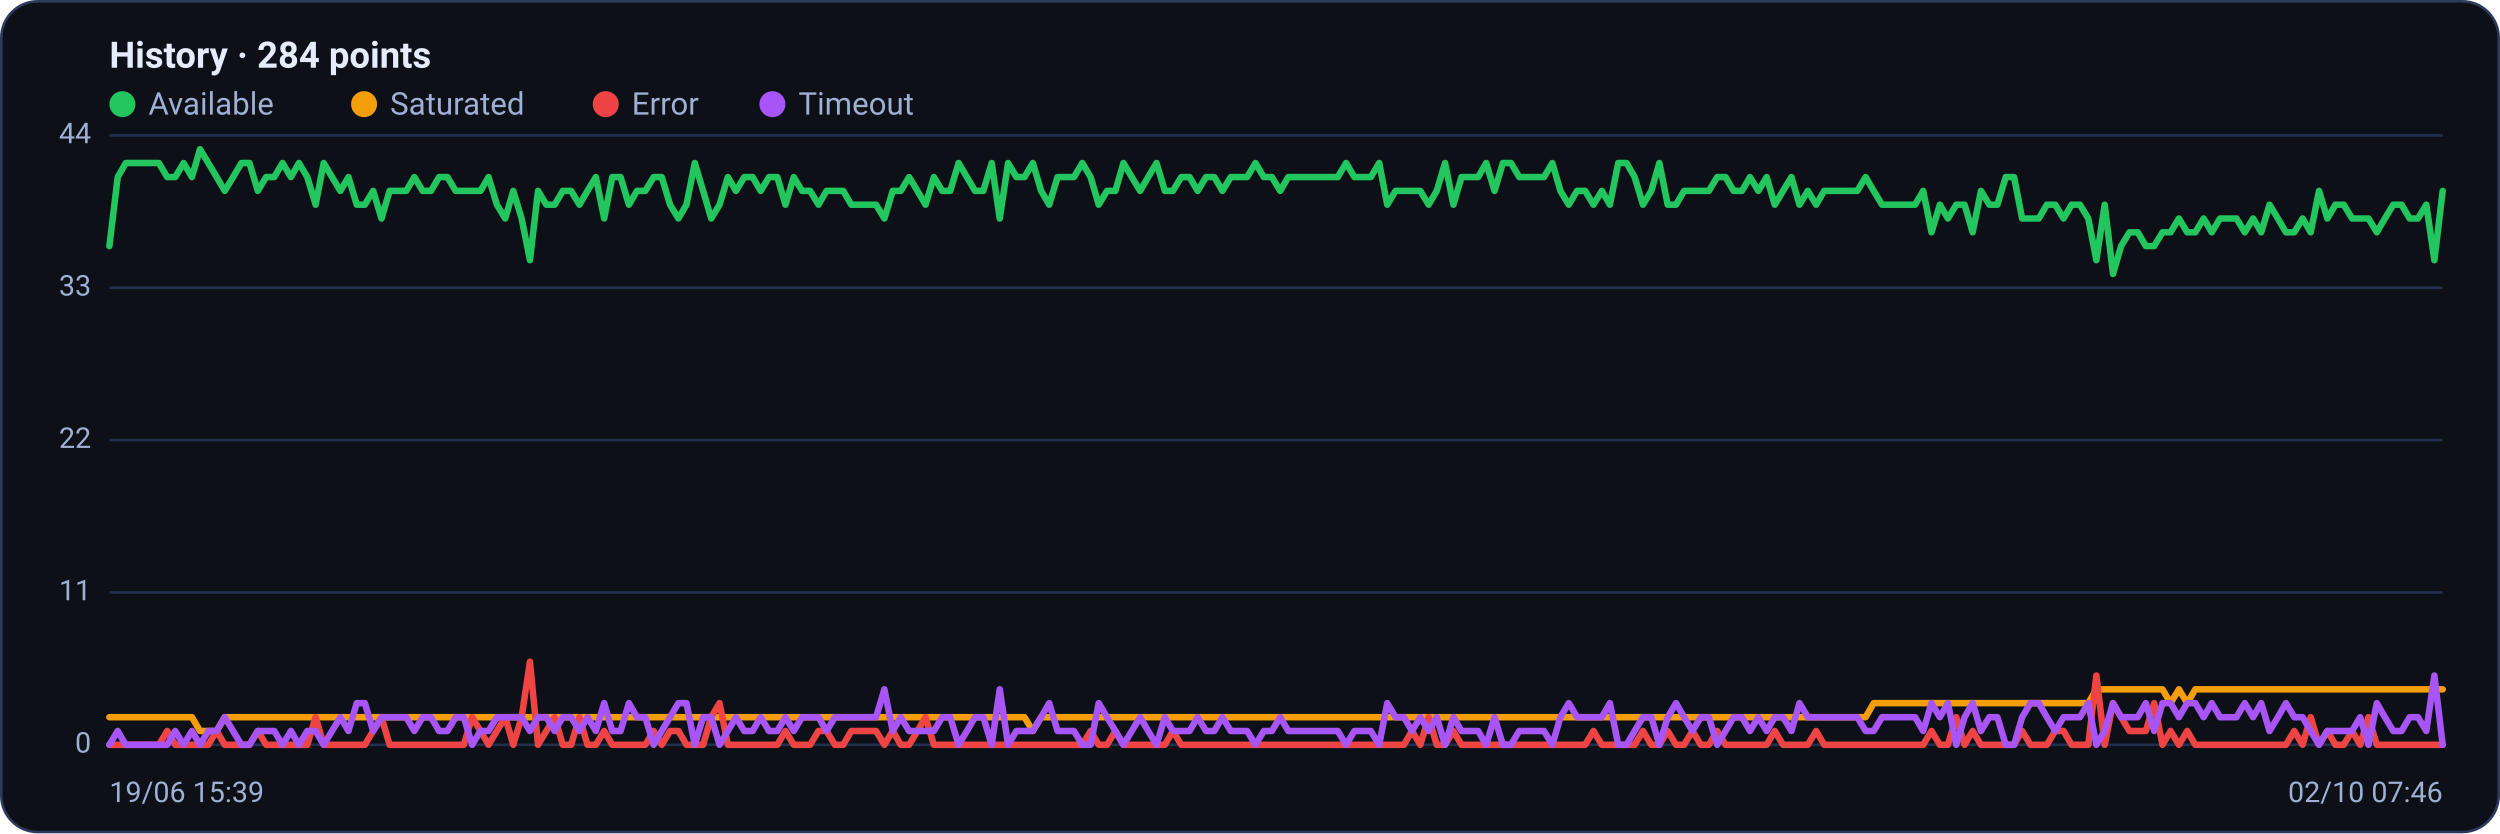
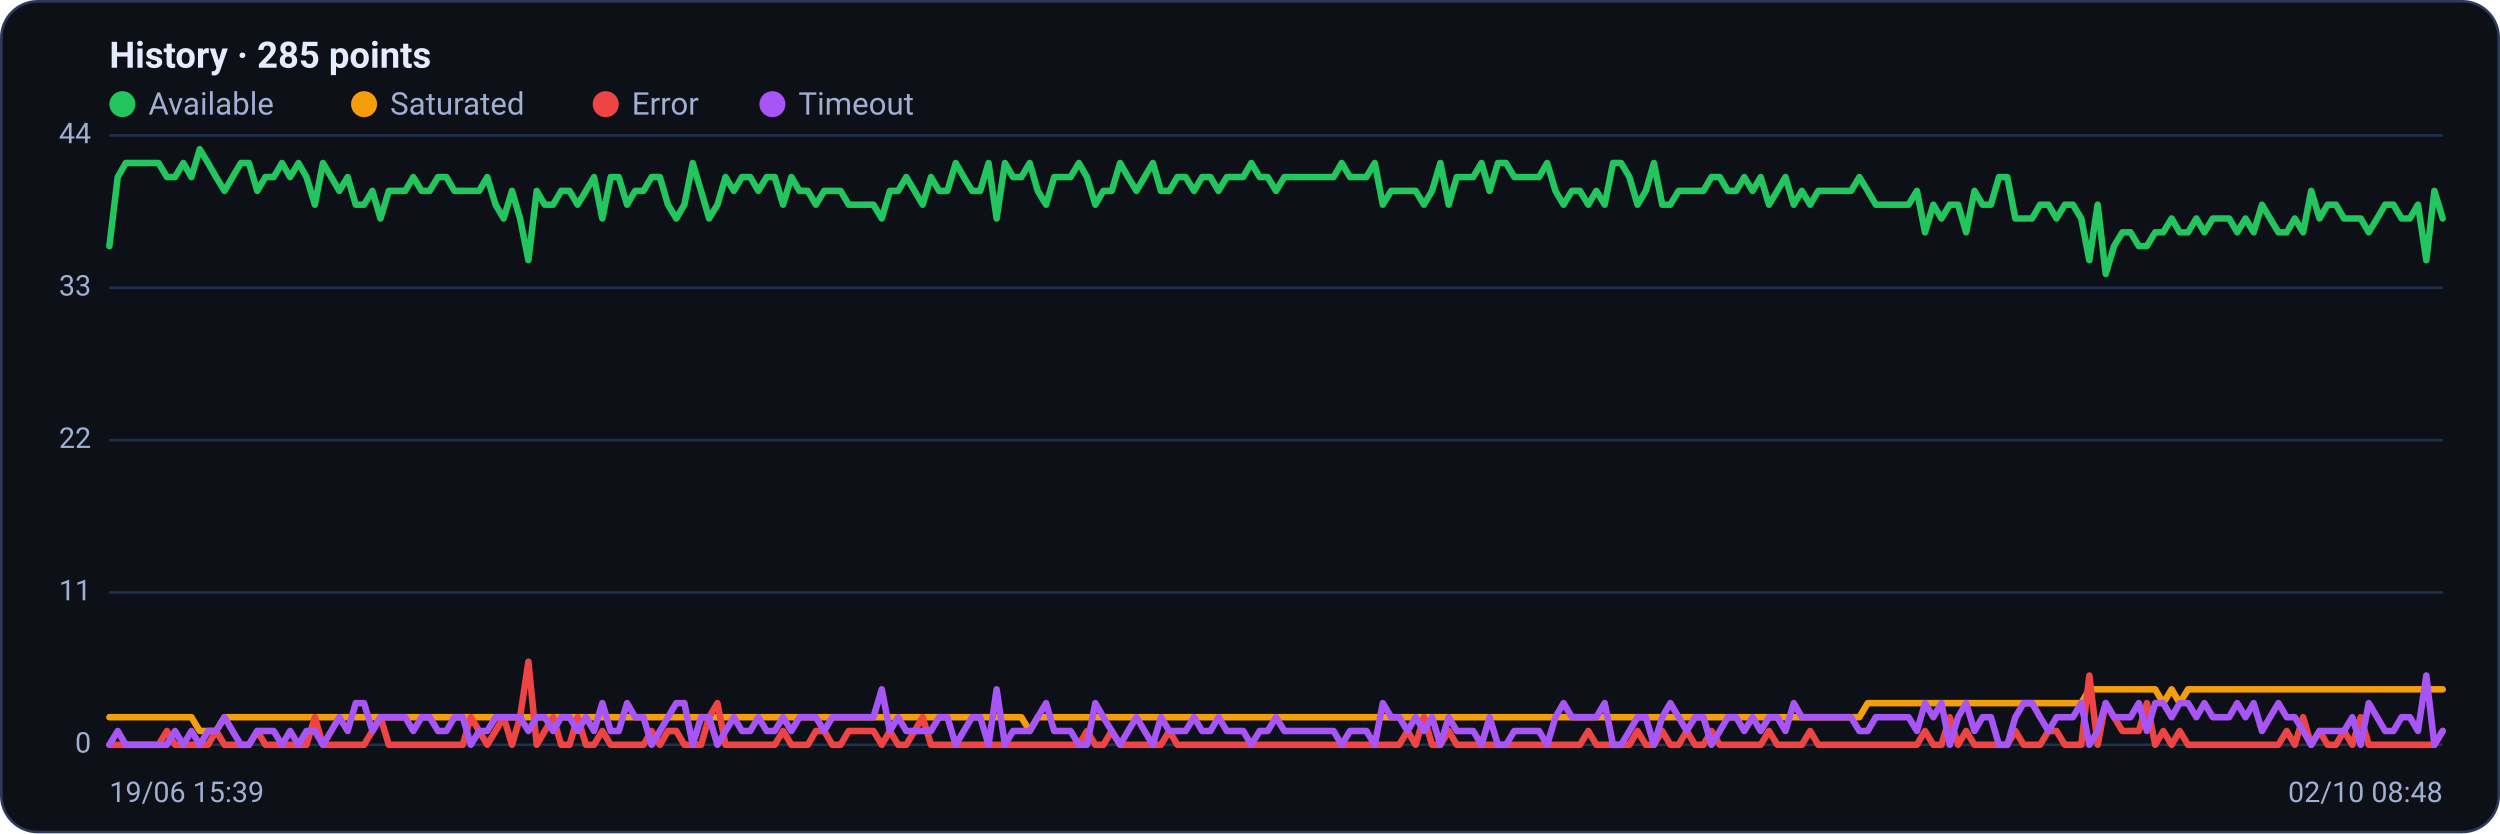
<svg xmlns="http://www.w3.org/2000/svg" viewBox="0 0 960 320" width="960" height="320" font-family="Segoe UI, system-ui, -apple-system, Roboto, Helvetica, Arial, sans-serif" role="img" aria-label="Availability history per region">
  <rect x="0.5" y="0.5" width="959" height="319" rx="14" fill="#0d1117" stroke="#2c3a5e" />
-   <text x="42" y="26" font-size="14" font-weight="600" fill="#e6ecff">History · 284 points</text>
+   <text x="42" y="26" font-size="14" font-weight="600" fill="#e6ecff">History · 285 points</text>
  <circle cx="47" cy="40" r="5" fill="#22c55e" />
  <text x="57" y="44" font-size="12" fill="#9fb0d4">Available</text>
  <circle cx="139.8" cy="40" r="5" fill="#f59e0b" />
  <text x="149.8" y="44" font-size="12" fill="#9fb0d4">Saturated</text>
  <circle cx="232.6" cy="40" r="5" fill="#ef4444" />
  <text x="242.6" y="44" font-size="12" fill="#9fb0d4">Error</text>
  <circle cx="296.6" cy="40" r="5" fill="#a855f7" />
  <text x="306.6" y="44" font-size="12" fill="#9fb0d4">Timeout</text>
  <line x1="42" y1="286.0" x2="938" y2="286.0" stroke="#21304f" stroke-width="1" />
  <text x="35" y="289.0" text-anchor="end" font-size="11" fill="#9fb0d4">0</text>
  <line x1="42" y1="227.5" x2="938" y2="227.5" stroke="#21304f" stroke-width="1" />
  <text x="35" y="230.5" text-anchor="end" font-size="11" fill="#9fb0d4">11</text>
  <line x1="42" y1="169.0" x2="938" y2="169.0" stroke="#21304f" stroke-width="1" />
  <text x="35" y="172.0" text-anchor="end" font-size="11" fill="#9fb0d4">22</text>
  <line x1="42" y1="110.5" x2="938" y2="110.5" stroke="#21304f" stroke-width="1" />
  <text x="35" y="113.5" text-anchor="end" font-size="11" fill="#9fb0d4">33</text>
  <line x1="42" y1="52.0" x2="938" y2="52.0" stroke="#21304f" stroke-width="1" />
  <text x="35" y="55.0" text-anchor="end" font-size="11" fill="#9fb0d4">44</text>
-   <polyline fill="none" stroke="#22c55e" stroke-width="2.5" stroke-linejoin="round" stroke-linecap="round" points="42.0,94.5 45.2,68.0 48.3,62.6 51.5,62.6 54.7,62.6 57.8,62.6 61.0,62.6 64.2,68.0 67.3,68.0 70.5,62.6 73.7,68.0 76.8,57.3 80.0,62.6 83.2,68.0 86.3,73.3 89.5,68.0 92.7,62.6 95.8,62.6 99.0,73.3 102.2,68.0 105.3,68.0 108.5,62.6 111.7,68.0 114.8,62.6 118.0,68.0 121.2,78.6 124.3,62.6 127.5,68.0 130.7,73.3 133.8,68.0 137.0,78.6 140.1,78.6 143.3,73.3 146.5,83.9 149.6,73.3 152.8,73.3 156.0,73.3 159.1,68.0 162.3,73.3 165.5,73.3 168.6,68.0 171.8,68.0 175.0,73.3 178.1,73.3 181.3,73.3 184.5,73.3 187.6,68.0 190.8,78.6 194.0,83.9 197.1,73.3 200.3,83.9 203.5,99.9 206.6,73.3 209.8,78.6 213.0,78.6 216.1,73.3 219.3,73.3 222.5,78.6 225.6,73.3 228.8,68.0 232.0,83.9 235.1,68.0 238.3,68.0 241.5,78.6 244.6,73.3 247.8,73.3 251.0,68.0 254.1,68.0 257.3,78.6 260.5,83.9 263.6,78.6 266.8,62.6 270.0,73.3 273.1,83.9 276.3,78.6 279.5,68.0 282.6,73.3 285.8,68.0 289.0,68.0 292.1,73.3 295.3,68.0 298.5,68.0 301.6,78.6 304.8,68.0 308.0,73.3 311.1,73.3 314.3,78.6 317.4,73.3 320.6,73.3 323.8,73.3 326.9,78.6 330.1,78.6 333.3,78.6 336.4,78.6 339.6,83.9 342.8,73.3 345.9,73.3 349.1,68.0 352.3,73.3 355.4,78.6 358.6,68.0 361.8,73.3 364.9,73.3 368.1,62.6 371.3,68.0 374.4,73.3 377.6,73.3 380.8,62.6 383.9,83.9 387.1,62.6 390.3,68.0 393.4,68.0 396.6,62.6 399.8,73.3 402.9,78.6 406.1,68.0 409.3,68.0 412.4,68.0 415.6,62.6 418.8,68.0 421.9,78.6 425.1,73.3 428.3,73.3 431.4,62.6 434.6,68.0 437.8,73.3 440.9,68.0 444.1,62.6 447.3,73.3 450.4,73.3 453.6,68.0 456.8,68.0 459.9,73.3 463.1,68.0 466.3,68.0 469.4,73.3 472.6,68.0 475.8,68.0 478.9,68.0 482.1,62.6 485.3,68.0 488.4,68.0 491.6,73.3 494.7,68.0 497.9,68.0 501.1,68.0 504.2,68.0 507.4,68.0 510.6,68.0 513.7,68.0 516.9,62.6 520.1,68.0 523.2,68.0 526.4,68.0 529.6,62.6 532.7,78.6 535.9,73.3 539.1,73.3 542.2,73.3 545.4,73.3 548.6,78.6 551.7,73.3 554.9,62.6 558.1,78.6 561.2,68.0 564.4,68.0 567.6,68.0 570.7,62.6 573.9,73.3 577.1,62.6 580.2,62.6 583.4,68.0 586.6,68.0 589.7,68.0 592.9,68.0 596.1,62.6 599.2,73.3 602.4,78.6 605.6,73.3 608.7,73.3 611.9,78.6 615.1,73.3 618.2,78.6 621.4,62.6 624.6,62.6 627.7,68.0 630.9,78.6 634.1,73.3 637.2,62.6 640.4,78.6 643.6,78.6 646.7,73.3 649.9,73.3 653.1,73.3 656.2,73.3 659.4,68.0 662.6,68.0 665.7,73.3 668.9,73.3 672.0,68.0 675.2,73.3 678.4,68.0 681.5,78.6 684.7,73.3 687.9,68.0 691.0,78.6 694.2,73.3 697.4,78.6 700.5,73.3 703.7,73.3 706.9,73.3 710.0,73.3 713.2,73.3 716.4,68.0 719.5,73.3 722.7,78.6 725.9,78.6 729.0,78.6 732.2,78.6 735.4,78.6 738.5,73.3 741.7,89.2 744.9,78.6 748.0,83.9 751.2,78.6 754.4,78.6 757.5,89.2 760.7,73.3 763.9,78.6 767.0,78.6 770.2,68.0 773.4,68.0 776.5,83.9 779.7,83.9 782.9,83.9 786.0,78.6 789.2,78.6 792.4,83.9 795.5,78.6 798.7,78.6 801.9,83.9 805.0,99.9 808.2,78.6 811.4,105.2 814.5,94.5 817.7,89.2 820.9,89.2 824.0,94.5 827.2,94.5 830.4,89.2 833.5,89.2 836.7,83.9 839.9,89.2 843.0,89.2 846.2,83.9 849.3,89.2 852.5,83.9 855.7,83.9 858.8,83.9 862.0,89.2 865.2,83.9 868.3,89.2 871.5,78.6 874.7,83.9 877.8,89.2 881.0,89.2 884.2,83.9 887.3,89.2 890.5,73.3 893.7,83.9 896.8,78.6 900.0,78.6 903.2,83.9 906.3,83.9 909.5,83.9 912.7,89.2 915.8,83.9 919.0,78.6 922.2,78.6 925.3,83.9 928.5,83.9 931.7,78.6 934.8,99.9 938.0,73.3" />
-   <polyline fill="none" stroke="#f59e0b" stroke-width="2.5" stroke-linejoin="round" stroke-linecap="round" points="42.0,275.4 45.2,275.4 48.3,275.4 51.5,275.4 54.7,275.4 57.8,275.4 61.0,275.4 64.2,275.4 67.3,275.4 70.5,275.4 73.7,275.4 76.8,280.7 80.0,280.7 83.2,280.7 86.3,275.4 89.5,275.4 92.7,275.4 95.8,275.4 99.0,275.4 102.2,275.4 105.3,275.4 108.5,275.4 111.7,275.4 114.8,275.4 118.0,275.4 121.2,275.4 124.3,275.4 127.5,275.4 130.7,275.4 133.8,275.4 137.0,275.4 140.1,275.4 143.3,275.4 146.5,275.4 149.6,275.4 152.8,275.4 156.0,275.4 159.1,275.4 162.3,275.4 165.5,275.4 168.6,275.4 171.8,275.4 175.0,275.4 178.1,275.4 181.3,275.4 184.5,275.4 187.6,275.4 190.8,275.4 194.0,275.4 197.1,275.4 200.3,275.4 203.5,275.4 206.6,275.4 209.8,275.4 213.0,275.4 216.1,275.4 219.3,275.4 222.5,275.4 225.6,275.4 228.8,275.4 232.0,275.4 235.1,275.4 238.3,275.4 241.5,275.4 244.6,275.4 247.8,275.4 251.0,275.4 254.1,275.4 257.3,275.4 260.5,275.4 263.6,275.4 266.8,275.4 270.0,275.4 273.1,275.4 276.3,275.4 279.5,275.4 282.6,275.4 285.8,275.4 289.0,275.4 292.1,275.4 295.3,275.4 298.5,275.4 301.6,275.4 304.8,275.4 308.0,275.4 311.1,275.4 314.3,275.4 317.4,275.4 320.6,275.4 323.8,275.4 326.9,275.4 330.1,275.4 333.3,275.4 336.4,275.4 339.6,275.4 342.8,275.4 345.9,275.4 349.1,275.4 352.3,275.4 355.4,275.4 358.6,275.4 361.8,275.4 364.9,275.4 368.1,275.4 371.3,275.4 374.4,275.4 377.6,275.4 380.8,275.4 383.9,275.4 387.1,275.4 390.3,275.4 393.4,275.4 396.6,280.7 399.8,275.4 402.9,275.4 406.1,275.4 409.3,275.4 412.4,275.4 415.6,275.4 418.8,275.4 421.9,275.4 425.1,275.4 428.3,275.4 431.4,275.4 434.6,275.4 437.8,275.4 440.9,275.4 444.1,275.4 447.3,275.4 450.4,275.4 453.6,275.4 456.8,275.4 459.9,275.4 463.1,275.4 466.3,275.4 469.4,275.4 472.6,275.4 475.8,275.4 478.9,275.4 482.1,275.4 485.3,275.4 488.4,275.4 491.6,275.4 494.7,275.4 497.9,275.4 501.1,275.4 504.2,275.4 507.4,275.4 510.6,275.4 513.7,275.4 516.9,275.4 520.1,275.4 523.2,275.4 526.4,275.4 529.6,275.4 532.7,275.4 535.9,275.4 539.1,275.4 542.2,275.4 545.4,275.4 548.6,275.4 551.7,275.4 554.9,275.4 558.1,275.4 561.2,275.4 564.4,275.4 567.6,275.4 570.7,275.4 573.9,275.4 577.1,275.4 580.2,275.4 583.4,275.4 586.6,275.4 589.7,275.4 592.9,275.4 596.1,275.4 599.2,275.4 602.4,275.4 605.6,275.4 608.7,275.4 611.9,275.4 615.1,275.4 618.2,275.4 621.4,275.4 624.6,275.4 627.7,275.4 630.9,275.4 634.1,275.4 637.2,275.4 640.4,275.4 643.6,275.4 646.7,275.4 649.9,275.4 653.1,275.4 656.2,275.4 659.4,275.4 662.6,275.4 665.7,275.4 668.9,275.4 672.0,275.4 675.2,275.4 678.4,275.4 681.5,275.4 684.7,275.4 687.9,275.4 691.0,275.4 694.2,275.4 697.4,275.4 700.5,275.4 703.7,275.4 706.9,275.4 710.0,275.4 713.2,275.4 716.4,275.4 719.5,270.0 722.7,270.0 725.9,270.0 729.0,270.0 732.2,270.0 735.4,270.0 738.5,270.0 741.7,270.0 744.9,270.0 748.0,270.0 751.2,270.0 754.4,270.0 757.5,270.0 760.7,270.0 763.9,270.0 767.0,270.0 770.2,270.0 773.4,270.0 776.5,270.0 779.7,270.0 782.9,270.0 786.0,270.0 789.2,270.0 792.4,270.0 795.5,270.0 798.7,270.0 801.9,270.0 805.0,264.7 808.2,264.7 811.4,264.7 814.5,264.7 817.7,264.7 820.9,264.7 824.0,264.7 827.2,264.7 830.4,264.7 833.5,270.0 836.7,264.7 839.9,270.0 843.0,264.7 846.2,264.7 849.3,264.7 852.5,264.7 855.7,264.7 858.8,264.7 862.0,264.7 865.2,264.7 868.3,264.7 871.5,264.7 874.7,264.7 877.8,264.7 881.0,264.7 884.2,264.7 887.3,264.7 890.5,264.7 893.7,264.7 896.8,264.7 900.0,264.7 903.2,264.7 906.3,264.7 909.5,264.7 912.7,264.7 915.8,264.7 919.0,264.7 922.2,264.7 925.3,264.7 928.5,264.7 931.7,264.7 934.8,264.7 938.0,264.7" />
-   <polyline fill="none" stroke="#ef4444" stroke-width="2.5" stroke-linejoin="round" stroke-linecap="round" points="42.0,286.0 45.2,286.0 48.3,286.0 51.5,286.0 54.7,286.0 57.8,286.0 61.0,286.0 64.2,280.7 67.3,286.0 70.5,286.0 73.7,286.0 76.8,286.0 80.0,286.0 83.2,280.7 86.3,286.0 89.5,286.0 92.7,286.0 95.8,286.0 99.0,280.7 102.2,286.0 105.3,286.0 108.5,286.0 111.7,286.0 114.8,286.0 118.0,286.0 121.2,275.4 124.3,286.0 127.5,286.0 130.7,286.0 133.8,286.0 137.0,286.0 140.1,286.0 143.3,280.7 146.5,275.4 149.6,286.0 152.8,286.0 156.0,286.0 159.1,286.0 162.3,286.0 165.5,286.0 168.6,286.0 171.8,286.0 175.0,286.0 178.1,286.0 181.3,275.4 184.5,280.7 187.6,286.0 190.8,280.7 194.0,275.4 197.1,286.0 200.3,275.4 203.5,254.1 206.6,286.0 209.8,280.7 213.0,275.4 216.1,286.0 219.3,286.0 222.5,275.4 225.6,286.0 228.8,286.0 232.0,280.7 235.1,286.0 238.3,286.0 241.5,286.0 244.6,286.0 247.8,286.0 251.0,280.7 254.1,286.0 257.3,280.7 260.5,280.7 263.6,286.0 266.8,286.0 270.0,286.0 273.1,275.4 276.3,270.0 279.5,286.0 282.6,286.0 285.8,286.0 289.0,286.0 292.1,286.0 295.3,286.0 298.5,286.0 301.6,280.7 304.8,286.0 308.0,286.0 311.1,286.0 314.3,280.7 317.4,280.7 320.6,286.0 323.8,286.0 326.9,280.7 330.1,280.7 333.3,280.7 336.4,280.7 339.6,286.0 342.8,280.7 345.9,286.0 349.1,286.0 352.3,280.7 355.4,275.4 358.6,286.0 361.8,286.0 364.9,286.0 368.1,286.0 371.3,286.0 374.4,286.0 377.6,286.0 380.8,286.0 383.9,286.0 387.1,286.0 390.3,286.0 393.4,286.0 396.6,286.0 399.8,286.0 402.9,286.0 406.1,286.0 409.3,286.0 412.4,286.0 415.6,286.0 418.8,280.7 421.9,286.0 425.1,286.0 428.3,280.7 431.4,286.0 434.6,286.0 437.8,286.0 440.9,286.0 444.1,286.0 447.3,286.0 450.4,280.7 453.6,286.0 456.8,286.0 459.9,286.0 463.1,286.0 466.3,286.0 469.4,286.0 472.6,286.0 475.8,286.0 478.9,286.0 482.1,286.0 485.3,286.0 488.4,286.0 491.6,286.0 494.7,286.0 497.9,286.0 501.1,286.0 504.2,286.0 507.4,286.0 510.6,286.0 513.7,286.0 516.9,286.0 520.1,286.0 523.2,286.0 526.4,286.0 529.6,286.0 532.7,286.0 535.9,286.0 539.1,286.0 542.2,280.7 545.4,286.0 548.6,275.4 551.7,286.0 554.9,286.0 558.1,280.7 561.2,286.0 564.4,286.0 567.6,286.0 570.7,286.0 573.9,286.0 577.1,286.0 580.2,286.0 583.4,286.0 586.6,286.0 589.7,286.0 592.9,286.0 596.1,286.0 599.2,286.0 602.4,286.0 605.6,286.0 608.7,286.0 611.9,280.7 615.1,286.0 618.2,286.0 621.4,286.0 624.6,286.0 627.7,286.0 630.9,280.7 634.1,286.0 637.2,286.0 640.4,280.7 643.6,286.0 646.7,286.0 649.9,280.7 653.1,286.0 656.2,286.0 659.4,280.7 662.6,286.0 665.7,286.0 668.9,286.0 672.0,286.0 675.2,286.0 678.4,286.0 681.5,280.7 684.7,286.0 687.9,286.0 691.0,286.0 694.2,286.0 697.4,280.7 700.5,286.0 703.7,286.0 706.9,286.0 710.0,286.0 713.2,286.0 716.4,286.0 719.5,286.0 722.7,286.0 725.9,286.0 729.0,286.0 732.2,286.0 735.4,286.0 738.5,286.0 741.7,280.7 744.9,286.0 748.0,286.0 751.2,275.4 754.4,286.0 757.5,280.7 760.7,286.0 763.9,286.0 767.0,286.0 770.2,286.0 773.4,286.0 776.5,280.7 779.7,286.0 782.9,286.0 786.0,286.0 789.2,280.7 792.4,280.7 795.5,286.0 798.7,286.0 801.9,286.0 805.0,259.4 808.2,286.0 811.4,270.0 814.5,275.4 817.7,280.7 820.9,280.7 824.0,280.7 827.2,270.0 830.4,286.0 833.5,280.7 836.7,286.0 839.9,280.7 843.0,286.0 846.2,286.0 849.3,286.0 852.5,286.0 855.7,286.0 858.8,286.0 862.0,286.0 865.2,286.0 868.3,286.0 871.5,286.0 874.7,286.0 877.8,286.0 881.0,280.7 884.2,286.0 887.3,275.4 890.5,286.0 893.7,280.7 896.8,286.0 900.0,286.0 903.2,280.7 906.3,286.0 909.5,275.4 912.7,286.0 915.8,286.0 919.0,286.0 922.2,286.0 925.3,286.0 928.5,286.0 931.7,286.0 934.8,286.0 938.0,286.0" />
-   <polyline fill="none" stroke="#a855f7" stroke-width="2.5" stroke-linejoin="round" stroke-linecap="round" points="42.0,286.0 45.2,280.7 48.3,286.0 51.5,286.0 54.7,286.0 57.8,286.0 61.0,286.0 64.2,286.0 67.3,280.7 70.5,286.0 73.7,280.7 76.8,286.0 80.0,280.7 83.2,280.7 86.3,275.4 89.5,280.7 92.7,286.0 95.8,286.0 99.0,280.7 102.2,280.7 105.3,280.7 108.5,286.0 111.7,280.7 114.8,286.0 118.0,280.7 121.2,280.7 124.3,286.0 127.5,280.7 130.7,275.4 133.8,280.7 137.0,270.0 140.1,270.0 143.3,280.7 146.5,275.4 149.6,275.4 152.8,275.4 156.0,275.4 159.1,280.7 162.3,275.4 165.5,275.4 168.6,280.7 171.8,280.7 175.0,275.4 178.1,275.4 181.3,286.0 184.5,280.7 187.6,280.7 190.8,275.4 194.0,275.4 197.1,275.4 200.3,275.4 203.5,280.7 206.6,275.4 209.8,275.4 213.0,280.7 216.1,275.4 219.3,275.4 222.5,280.7 225.6,275.4 228.8,280.7 232.0,270.0 235.1,280.7 238.3,280.7 241.5,270.0 244.6,275.4 247.8,275.4 251.0,286.0 254.1,280.7 257.3,275.4 260.5,270.0 263.6,270.0 266.8,286.0 270.0,275.4 273.1,275.4 276.3,286.0 279.5,280.7 282.6,275.4 285.8,280.7 289.0,280.7 292.1,275.4 295.3,280.7 298.5,280.7 301.6,275.4 304.8,280.7 308.0,275.4 311.1,275.4 314.3,275.4 317.4,280.7 320.6,275.4 323.8,275.4 326.9,275.4 330.1,275.4 333.3,275.4 336.4,275.4 339.6,264.7 342.8,280.7 345.9,275.4 349.1,280.7 352.3,280.7 355.4,280.7 358.6,280.7 361.8,275.4 364.9,275.4 368.1,286.0 371.3,280.7 374.4,275.4 377.6,275.4 380.8,286.0 383.9,264.7 387.1,286.0 390.3,280.7 393.4,280.7 396.6,280.7 399.8,275.4 402.9,270.0 406.1,280.7 409.3,280.7 412.4,280.7 415.6,286.0 418.8,286.0 421.9,270.0 425.1,275.4 428.3,280.7 431.4,286.0 434.6,280.7 437.8,275.4 440.9,280.7 444.1,286.0 447.3,275.4 450.4,280.7 453.6,280.7 456.8,280.7 459.9,275.4 463.1,280.7 466.3,280.7 469.4,275.4 472.6,280.7 475.8,280.7 478.9,280.7 482.1,286.0 485.3,280.7 488.4,280.7 491.6,275.4 494.7,280.7 497.9,280.7 501.1,280.7 504.2,280.7 507.4,280.7 510.6,280.7 513.7,280.7 516.9,286.0 520.1,280.7 523.2,280.7 526.4,280.7 529.6,286.0 532.7,270.0 535.9,275.4 539.1,275.4 542.2,280.7 545.4,275.4 548.6,280.7 551.7,275.4 554.9,286.0 558.1,275.4 561.2,280.7 564.4,280.7 567.6,280.7 570.7,286.0 573.9,275.4 577.1,286.0 580.2,286.0 583.4,280.7 586.6,280.7 589.7,280.7 592.9,280.7 596.1,286.0 599.2,275.4 602.4,270.0 605.6,275.4 608.7,275.4 611.9,275.4 615.1,275.4 618.2,270.0 621.4,286.0 624.6,286.0 627.7,280.7 630.9,275.4 634.1,275.4 637.2,286.0 640.4,275.4 643.6,270.0 646.7,275.4 649.9,280.7 653.1,275.4 656.2,275.4 659.4,286.0 662.6,280.7 665.7,275.4 668.9,275.4 672.0,280.7 675.2,275.4 678.4,280.7 681.5,275.4 684.7,275.4 687.9,280.7 691.0,270.0 694.2,275.4 697.4,275.4 700.5,275.4 703.7,275.4 706.9,275.4 710.0,275.4 713.2,275.4 716.4,280.7 719.5,280.7 722.7,275.4 725.9,275.4 729.0,275.4 732.2,275.4 735.4,275.4 738.5,280.7 741.7,270.0 744.9,275.4 748.0,270.0 751.2,286.0 754.4,275.4 757.5,270.0 760.7,280.7 763.9,275.4 767.0,275.4 770.2,286.0 773.4,286.0 776.5,275.4 779.7,270.0 782.9,270.0 786.0,275.4 789.2,280.7 792.4,275.4 795.5,275.4 798.7,275.4 801.9,270.0 805.0,286.0 808.2,280.7 811.4,270.0 814.5,275.4 817.7,275.4 820.9,275.4 824.0,270.0 827.2,280.7 830.4,270.0 833.5,270.0 836.7,275.4 839.9,270.0 843.0,270.0 846.2,275.4 849.3,270.0 852.5,275.4 855.7,275.4 858.8,275.4 862.0,270.0 865.2,275.4 868.3,270.0 871.5,280.7 874.7,275.4 877.8,270.0 881.0,275.4 884.2,275.4 887.3,280.7 890.5,286.0 893.7,280.7 896.8,280.7 900.0,280.7 903.2,280.7 906.3,275.4 909.5,286.0 912.7,270.0 915.8,275.4 919.0,280.7 922.2,280.7 925.3,275.4 928.5,275.4 931.7,280.7 934.8,259.4 938.0,286.0" />
+   <polyline fill="none" stroke="#22c55e" stroke-width="2.5" stroke-linejoin="round" stroke-linecap="round" points="42.0,94.5 45.2,68.0 48.3,62.6 51.5,62.6 54.6,62.6 57.8,62.6 60.9,62.6 64.1,68.0 67.2,68.0 70.4,62.6 73.5,68.0 76.7,57.3 79.9,62.6 83.0,68.0 86.2,73.3 89.3,68.0 92.5,62.6 95.6,62.6 98.8,73.3 101.9,68.0 105.1,68.0 108.3,62.6 111.4,68.0 114.6,62.6 117.7,68.0 120.9,78.6 124.0,62.6 127.2,68.0 130.3,73.3 133.5,68.0 136.6,78.6 139.8,78.6 143.0,73.3 146.1,83.9 149.3,73.3 152.4,73.3 155.6,73.3 158.7,68.0 161.9,73.3 165.0,73.3 168.2,68.0 171.4,68.0 174.5,73.3 177.7,73.3 180.8,73.3 184.0,73.3 187.1,68.0 190.3,78.6 193.4,83.9 196.6,73.3 199.7,83.9 202.9,99.9 206.1,73.3 209.2,78.6 212.4,78.6 215.5,73.3 218.7,73.3 221.8,78.6 225.0,73.3 228.1,68.0 231.3,83.9 234.5,68.0 237.6,68.0 240.8,78.6 243.9,73.3 247.1,73.3 250.2,68.0 253.4,68.0 256.5,78.6 259.7,83.9 262.8,78.6 266.0,62.6 269.2,73.3 272.3,83.9 275.5,78.6 278.6,68.0 281.8,73.3 284.9,68.0 288.1,68.0 291.2,73.3 294.4,68.0 297.5,68.0 300.7,78.6 303.9,68.0 307.0,73.3 310.2,73.3 313.3,78.6 316.5,73.3 319.6,73.3 322.8,73.3 325.9,78.6 329.1,78.6 332.3,78.6 335.4,78.6 338.6,83.9 341.7,73.3 344.9,73.3 348.0,68.0 351.2,73.3 354.3,78.6 357.5,68.0 360.6,73.3 363.8,73.3 367.0,62.6 370.1,68.0 373.3,73.3 376.4,73.3 379.6,62.6 382.7,83.9 385.9,62.6 389.0,68.0 392.2,68.0 395.4,62.6 398.5,73.3 401.7,78.6 404.8,68.0 408.0,68.0 411.1,68.0 414.3,62.6 417.4,68.0 420.6,78.6 423.7,73.3 426.9,73.3 430.1,62.6 433.2,68.0 436.4,73.3 439.5,68.0 442.7,62.6 445.8,73.3 449.0,73.3 452.1,68.0 455.3,68.0 458.5,73.3 461.6,68.0 464.8,68.0 467.9,73.3 471.1,68.0 474.2,68.0 477.4,68.0 480.5,62.6 483.7,68.0 486.8,68.0 490.0,73.3 493.2,68.0 496.3,68.0 499.5,68.0 502.6,68.0 505.8,68.0 508.9,68.0 512.1,68.0 515.2,62.6 518.4,68.0 521.5,68.0 524.7,68.0 527.9,62.6 531.0,78.6 534.2,73.3 537.3,73.3 540.5,73.3 543.6,73.3 546.8,78.6 549.9,73.3 553.1,62.6 556.3,78.6 559.4,68.0 562.6,68.0 565.7,68.0 568.9,62.6 572.0,73.3 575.2,62.6 578.3,62.6 581.5,68.0 584.6,68.0 587.8,68.0 591.0,68.0 594.1,62.6 597.3,73.3 600.4,78.6 603.6,73.3 606.7,73.3 609.9,78.6 613.0,73.3 616.2,78.6 619.4,62.6 622.5,62.6 625.7,68.0 628.8,78.6 632.0,73.3 635.1,62.6 638.3,78.6 641.4,78.6 644.6,73.3 647.7,73.3 650.9,73.3 654.1,73.3 657.2,68.0 660.4,68.0 663.5,73.3 666.7,73.3 669.8,68.0 673.0,73.3 676.1,68.0 679.3,78.6 682.5,73.3 685.6,68.0 688.8,78.6 691.9,73.3 695.1,78.6 698.2,73.3 701.4,73.3 704.5,73.3 707.7,73.3 710.8,73.3 714.0,68.0 717.2,73.3 720.3,78.6 723.5,78.6 726.6,78.6 729.8,78.6 732.9,78.6 736.1,73.3 739.2,89.2 742.4,78.6 745.5,83.9 748.7,78.6 751.9,78.6 755.0,89.2 758.2,73.3 761.3,78.6 764.5,78.6 767.6,68.0 770.8,68.0 773.9,83.9 777.1,83.9 780.3,83.9 783.4,78.6 786.6,78.6 789.7,83.9 792.9,78.6 796.0,78.6 799.2,83.9 802.3,99.9 805.5,78.6 808.6,105.2 811.8,94.5 815.0,89.2 818.1,89.2 821.3,94.5 824.4,94.5 827.6,89.2 830.7,89.2 833.9,83.9 837.0,89.2 840.2,89.2 843.4,83.9 846.5,89.2 849.7,83.9 852.8,83.9 856.0,83.9 859.1,89.2 862.3,83.9 865.4,89.2 868.6,78.6 871.7,83.9 874.9,89.2 878.1,89.2 881.2,83.9 884.4,89.2 887.5,73.3 890.7,83.9 893.8,78.6 897.0,78.6 900.1,83.9 903.3,83.9 906.5,83.9 909.6,89.2 912.8,83.9 915.9,78.6 919.1,78.6 922.2,83.9 925.4,83.9 928.5,78.6 931.7,99.9 934.8,73.3 938.0,83.9" />
+   <polyline fill="none" stroke="#f59e0b" stroke-width="2.5" stroke-linejoin="round" stroke-linecap="round" points="42.0,275.4 45.2,275.4 48.3,275.4 51.5,275.4 54.6,275.4 57.8,275.4 60.9,275.4 64.1,275.4 67.2,275.4 70.4,275.4 73.5,275.4 76.7,280.7 79.9,280.7 83.0,280.7 86.2,275.4 89.3,275.4 92.5,275.4 95.6,275.4 98.8,275.4 101.9,275.4 105.1,275.4 108.3,275.4 111.4,275.4 114.6,275.4 117.7,275.4 120.9,275.4 124.0,275.4 127.2,275.4 130.3,275.4 133.5,275.4 136.6,275.4 139.8,275.4 143.0,275.4 146.1,275.4 149.3,275.4 152.4,275.4 155.6,275.4 158.7,275.4 161.9,275.4 165.0,275.4 168.2,275.4 171.4,275.4 174.5,275.4 177.7,275.4 180.8,275.4 184.0,275.4 187.1,275.4 190.3,275.4 193.4,275.4 196.6,275.4 199.7,275.4 202.9,275.4 206.1,275.4 209.2,275.4 212.4,275.4 215.5,275.4 218.7,275.4 221.8,275.4 225.0,275.4 228.1,275.4 231.3,275.4 234.5,275.4 237.6,275.4 240.8,275.4 243.9,275.4 247.1,275.4 250.2,275.4 253.4,275.4 256.5,275.4 259.7,275.4 262.8,275.4 266.0,275.4 269.2,275.4 272.3,275.4 275.5,275.4 278.6,275.4 281.8,275.4 284.9,275.4 288.1,275.4 291.2,275.4 294.4,275.4 297.5,275.4 300.7,275.4 303.9,275.4 307.0,275.4 310.2,275.4 313.3,275.4 316.5,275.4 319.6,275.4 322.8,275.4 325.9,275.4 329.1,275.4 332.3,275.4 335.4,275.4 338.6,275.4 341.7,275.4 344.9,275.4 348.0,275.4 351.2,275.4 354.3,275.4 357.5,275.4 360.6,275.4 363.8,275.4 367.0,275.4 370.1,275.4 373.3,275.4 376.4,275.4 379.6,275.4 382.7,275.4 385.9,275.4 389.0,275.4 392.2,275.4 395.4,280.7 398.5,275.4 401.7,275.4 404.8,275.4 408.0,275.4 411.1,275.4 414.3,275.4 417.4,275.4 420.6,275.4 423.7,275.4 426.9,275.4 430.1,275.4 433.2,275.4 436.4,275.4 439.5,275.4 442.7,275.4 445.8,275.4 449.0,275.4 452.1,275.4 455.3,275.4 458.5,275.4 461.6,275.4 464.8,275.4 467.9,275.4 471.1,275.4 474.2,275.4 477.4,275.4 480.5,275.4 483.7,275.4 486.8,275.4 490.0,275.4 493.2,275.4 496.3,275.4 499.5,275.4 502.6,275.4 505.8,275.4 508.9,275.4 512.1,275.4 515.2,275.4 518.4,275.4 521.5,275.4 524.7,275.4 527.9,275.4 531.0,275.4 534.2,275.4 537.3,275.4 540.5,275.4 543.6,275.4 546.8,275.4 549.9,275.4 553.1,275.4 556.3,275.4 559.4,275.4 562.6,275.4 565.7,275.4 568.9,275.4 572.0,275.4 575.2,275.4 578.3,275.4 581.5,275.4 584.6,275.4 587.8,275.4 591.0,275.4 594.1,275.4 597.3,275.4 600.4,275.4 603.6,275.4 606.7,275.4 609.9,275.4 613.0,275.4 616.2,275.4 619.4,275.4 622.5,275.4 625.7,275.4 628.8,275.4 632.0,275.4 635.1,275.4 638.3,275.4 641.4,275.4 644.6,275.4 647.7,275.4 650.9,275.4 654.1,275.4 657.2,275.4 660.4,275.4 663.5,275.4 666.7,275.4 669.8,275.4 673.0,275.4 676.1,275.4 679.3,275.4 682.5,275.4 685.6,275.4 688.8,275.4 691.9,275.4 695.1,275.4 698.2,275.4 701.4,275.4 704.5,275.4 707.7,275.4 710.8,275.4 714.0,275.4 717.2,270.0 720.3,270.0 723.5,270.0 726.6,270.0 729.8,270.0 732.9,270.0 736.1,270.0 739.2,270.0 742.4,270.0 745.5,270.0 748.7,270.0 751.9,270.0 755.0,270.0 758.2,270.0 761.3,270.0 764.5,270.0 767.6,270.0 770.8,270.0 773.9,270.0 777.1,270.0 780.3,270.0 783.4,270.0 786.6,270.0 789.7,270.0 792.9,270.0 796.0,270.0 799.2,270.0 802.3,264.7 805.5,264.7 808.6,264.7 811.8,264.7 815.0,264.7 818.1,264.7 821.3,264.7 824.4,264.7 827.6,264.7 830.7,270.0 833.9,264.7 837.0,270.0 840.2,264.7 843.4,264.7 846.5,264.7 849.7,264.7 852.8,264.7 856.0,264.7 859.1,264.7 862.3,264.7 865.4,264.7 868.6,264.7 871.7,264.7 874.9,264.7 878.1,264.7 881.2,264.7 884.4,264.7 887.5,264.7 890.7,264.7 893.8,264.7 897.0,264.7 900.1,264.7 903.3,264.7 906.5,264.7 909.6,264.7 912.8,264.7 915.9,264.7 919.1,264.7 922.2,264.7 925.4,264.7 928.5,264.7 931.7,264.7 934.8,264.7 938.0,264.7" />
+   <polyline fill="none" stroke="#ef4444" stroke-width="2.5" stroke-linejoin="round" stroke-linecap="round" points="42.0,286.0 45.2,286.0 48.3,286.0 51.5,286.0 54.6,286.0 57.8,286.0 60.9,286.0 64.1,280.7 67.2,286.0 70.4,286.0 73.5,286.0 76.7,286.0 79.9,286.0 83.0,280.7 86.2,286.0 89.3,286.0 92.5,286.0 95.6,286.0 98.8,280.7 101.9,286.0 105.1,286.0 108.3,286.0 111.4,286.0 114.6,286.0 117.7,286.0 120.9,275.4 124.0,286.0 127.2,286.0 130.3,286.0 133.5,286.0 136.6,286.0 139.8,286.0 143.0,280.7 146.1,275.4 149.3,286.0 152.4,286.0 155.6,286.0 158.7,286.0 161.9,286.0 165.0,286.0 168.2,286.0 171.4,286.0 174.5,286.0 177.7,286.0 180.8,275.4 184.0,280.7 187.1,286.0 190.3,280.7 193.4,275.4 196.6,286.0 199.7,275.4 202.9,254.1 206.1,286.0 209.2,280.7 212.4,275.4 215.5,286.0 218.7,286.0 221.8,275.4 225.0,286.0 228.1,286.0 231.3,280.7 234.5,286.0 237.6,286.0 240.8,286.0 243.9,286.0 247.1,286.0 250.2,280.7 253.4,286.0 256.5,280.7 259.7,280.7 262.8,286.0 266.0,286.0 269.2,286.0 272.3,275.4 275.5,270.0 278.6,286.0 281.8,286.0 284.9,286.0 288.1,286.0 291.2,286.0 294.4,286.0 297.5,286.0 300.7,280.7 303.9,286.0 307.0,286.0 310.2,286.0 313.3,280.7 316.5,280.7 319.6,286.0 322.8,286.0 325.9,280.7 329.1,280.7 332.3,280.7 335.4,280.7 338.6,286.0 341.7,280.7 344.9,286.0 348.0,286.0 351.2,280.7 354.3,275.4 357.5,286.0 360.6,286.0 363.8,286.0 367.0,286.0 370.1,286.0 373.3,286.0 376.4,286.0 379.6,286.0 382.7,286.0 385.9,286.0 389.0,286.0 392.2,286.0 395.4,286.0 398.5,286.0 401.7,286.0 404.8,286.0 408.0,286.0 411.1,286.0 414.3,286.0 417.4,280.7 420.6,286.0 423.7,286.0 426.9,280.7 430.1,286.0 433.2,286.0 436.4,286.0 439.5,286.0 442.7,286.0 445.8,286.0 449.0,280.7 452.1,286.0 455.3,286.0 458.5,286.0 461.6,286.0 464.8,286.0 467.9,286.0 471.1,286.0 474.2,286.0 477.4,286.0 480.5,286.0 483.7,286.0 486.8,286.0 490.0,286.0 493.2,286.0 496.3,286.0 499.5,286.0 502.6,286.0 505.8,286.0 508.9,286.0 512.1,286.0 515.2,286.0 518.4,286.0 521.5,286.0 524.7,286.0 527.9,286.0 531.0,286.0 534.2,286.0 537.3,286.0 540.5,280.7 543.6,286.0 546.8,275.4 549.9,286.0 553.1,286.0 556.3,280.7 559.4,286.0 562.6,286.0 565.7,286.0 568.9,286.0 572.0,286.0 575.2,286.0 578.3,286.0 581.5,286.0 584.6,286.0 587.8,286.0 591.0,286.0 594.1,286.0 597.3,286.0 600.4,286.0 603.6,286.0 606.7,286.0 609.9,280.7 613.0,286.0 616.2,286.0 619.4,286.0 622.5,286.0 625.7,286.0 628.8,280.7 632.0,286.0 635.1,286.0 638.3,280.7 641.4,286.0 644.6,286.0 647.7,280.7 650.9,286.0 654.1,286.0 657.2,280.7 660.4,286.0 663.5,286.0 666.7,286.0 669.8,286.0 673.0,286.0 676.1,286.0 679.3,280.7 682.5,286.0 685.6,286.0 688.8,286.0 691.9,286.0 695.1,280.7 698.2,286.0 701.4,286.0 704.5,286.0 707.7,286.0 710.8,286.0 714.0,286.0 717.2,286.0 720.3,286.0 723.5,286.0 726.6,286.0 729.8,286.0 732.9,286.0 736.1,286.0 739.2,280.7 742.4,286.0 745.5,286.0 748.7,275.4 751.9,286.0 755.0,280.7 758.2,286.0 761.3,286.0 764.5,286.0 767.6,286.0 770.8,286.0 773.9,280.7 777.1,286.0 780.3,286.0 783.4,286.0 786.6,280.7 789.7,280.7 792.9,286.0 796.0,286.0 799.2,286.0 802.3,259.4 805.5,286.0 808.6,270.0 811.8,275.4 815.0,280.7 818.1,280.7 821.3,280.7 824.4,270.0 827.6,286.0 830.7,280.7 833.9,286.0 837.0,280.7 840.2,286.0 843.4,286.0 846.5,286.0 849.7,286.0 852.8,286.0 856.0,286.0 859.1,286.0 862.3,286.0 865.4,286.0 868.6,286.0 871.7,286.0 874.9,286.0 878.1,280.7 881.2,286.0 884.4,275.4 887.5,286.0 890.7,280.7 893.8,286.0 897.0,286.0 900.1,280.7 903.3,286.0 906.5,275.4 909.6,286.0 912.8,286.0 915.9,286.0 919.1,286.0 922.2,286.0 925.4,286.0 928.5,286.0 931.7,286.0 934.8,286.0 938.0,280.7" />
+   <polyline fill="none" stroke="#a855f7" stroke-width="2.5" stroke-linejoin="round" stroke-linecap="round" points="42.0,286.0 45.2,280.7 48.3,286.0 51.5,286.0 54.6,286.0 57.8,286.0 60.9,286.0 64.1,286.0 67.2,280.7 70.4,286.0 73.5,280.7 76.7,286.0 79.9,280.7 83.0,280.7 86.2,275.4 89.3,280.7 92.5,286.0 95.6,286.0 98.8,280.7 101.9,280.7 105.1,280.7 108.3,286.0 111.4,280.7 114.6,286.0 117.7,280.7 120.9,280.7 124.0,286.0 127.2,280.7 130.3,275.4 133.5,280.7 136.6,270.0 139.8,270.0 143.0,280.7 146.1,275.4 149.3,275.4 152.4,275.4 155.6,275.4 158.7,280.7 161.9,275.4 165.0,275.4 168.2,280.7 171.4,280.7 174.5,275.4 177.7,275.4 180.8,286.0 184.0,280.7 187.1,280.7 190.3,275.4 193.4,275.4 196.6,275.4 199.7,275.4 202.9,280.7 206.1,275.4 209.2,275.4 212.4,280.7 215.5,275.4 218.7,275.4 221.8,280.7 225.0,275.4 228.1,280.7 231.3,270.0 234.5,280.7 237.6,280.7 240.8,270.0 243.9,275.4 247.1,275.4 250.2,286.0 253.4,280.7 256.5,275.4 259.7,270.0 262.8,270.0 266.0,286.0 269.2,275.4 272.3,275.4 275.5,286.0 278.6,280.7 281.8,275.4 284.9,280.7 288.1,280.7 291.2,275.4 294.4,280.7 297.5,280.7 300.7,275.4 303.9,280.7 307.0,275.4 310.2,275.4 313.3,275.4 316.5,280.7 319.6,275.4 322.8,275.4 325.9,275.4 329.1,275.4 332.3,275.4 335.4,275.4 338.6,264.7 341.7,280.7 344.9,275.4 348.0,280.7 351.2,280.7 354.3,280.7 357.5,280.7 360.6,275.4 363.8,275.4 367.0,286.0 370.1,280.7 373.3,275.4 376.4,275.4 379.6,286.0 382.7,264.7 385.9,286.0 389.0,280.7 392.2,280.7 395.4,280.7 398.5,275.4 401.7,270.0 404.8,280.7 408.0,280.7 411.1,280.7 414.3,286.0 417.4,286.0 420.6,270.0 423.7,275.4 426.9,280.7 430.1,286.0 433.2,280.7 436.4,275.4 439.5,280.7 442.7,286.0 445.8,275.4 449.0,280.7 452.1,280.7 455.3,280.7 458.5,275.4 461.6,280.7 464.8,280.7 467.9,275.4 471.1,280.7 474.2,280.7 477.4,280.7 480.5,286.0 483.7,280.7 486.8,280.7 490.0,275.4 493.2,280.7 496.3,280.7 499.5,280.7 502.6,280.7 505.8,280.7 508.9,280.7 512.1,280.7 515.2,286.0 518.4,280.7 521.5,280.7 524.7,280.7 527.9,286.0 531.0,270.0 534.2,275.4 537.3,275.4 540.5,280.7 543.6,275.4 546.8,280.7 549.9,275.4 553.1,286.0 556.3,275.4 559.4,280.7 562.6,280.7 565.7,280.7 568.9,286.0 572.0,275.4 575.2,286.0 578.3,286.0 581.5,280.7 584.6,280.7 587.8,280.7 591.0,280.7 594.1,286.0 597.3,275.4 600.4,270.0 603.6,275.4 606.7,275.4 609.9,275.4 613.0,275.4 616.2,270.0 619.4,286.0 622.5,286.0 625.7,280.7 628.8,275.4 632.0,275.4 635.1,286.0 638.3,275.4 641.4,270.0 644.6,275.4 647.7,280.7 650.9,275.4 654.1,275.4 657.2,286.0 660.4,280.7 663.5,275.4 666.7,275.4 669.8,280.7 673.0,275.4 676.1,280.7 679.3,275.4 682.5,275.4 685.6,280.7 688.8,270.0 691.9,275.4 695.1,275.4 698.2,275.4 701.4,275.4 704.5,275.4 707.7,275.4 710.8,275.4 714.0,280.7 717.2,280.7 720.3,275.4 723.5,275.4 726.6,275.4 729.8,275.4 732.9,275.4 736.1,280.7 739.2,270.0 742.4,275.4 745.5,270.0 748.7,286.0 751.9,275.4 755.0,270.0 758.2,280.7 761.3,275.4 764.5,275.4 767.6,286.0 770.8,286.0 773.9,275.4 777.1,270.0 780.3,270.0 783.4,275.4 786.6,280.7 789.7,275.4 792.9,275.4 796.0,275.4 799.2,270.0 802.3,286.0 805.5,280.7 808.6,270.0 811.8,275.4 815.0,275.4 818.1,275.4 821.3,270.0 824.4,280.7 827.6,270.0 830.7,270.0 833.9,275.4 837.0,270.0 840.2,270.0 843.4,275.4 846.5,270.0 849.7,275.4 852.8,275.4 856.0,275.4 859.1,270.0 862.3,275.4 865.4,270.0 868.6,280.7 871.7,275.4 874.9,270.0 878.1,275.4 881.2,275.4 884.4,280.7 887.5,286.0 890.7,280.7 893.8,280.7 897.0,280.7 900.1,280.7 903.3,275.4 906.5,286.0 909.6,270.0 912.8,275.4 915.9,280.7 919.1,280.7 922.2,275.4 925.4,275.4 928.5,280.7 931.7,259.4 934.8,286.0 938.0,280.7" />
  <text x="42" y="308" font-size="11" fill="#9fb0d4">19/06 15:39</text>
-   <text x="938" y="308" text-anchor="end" font-size="11" fill="#9fb0d4">02/10 07:46</text>
+   <text x="938" y="308" text-anchor="end" font-size="11" fill="#9fb0d4">02/10 08:48</text>
</svg>
